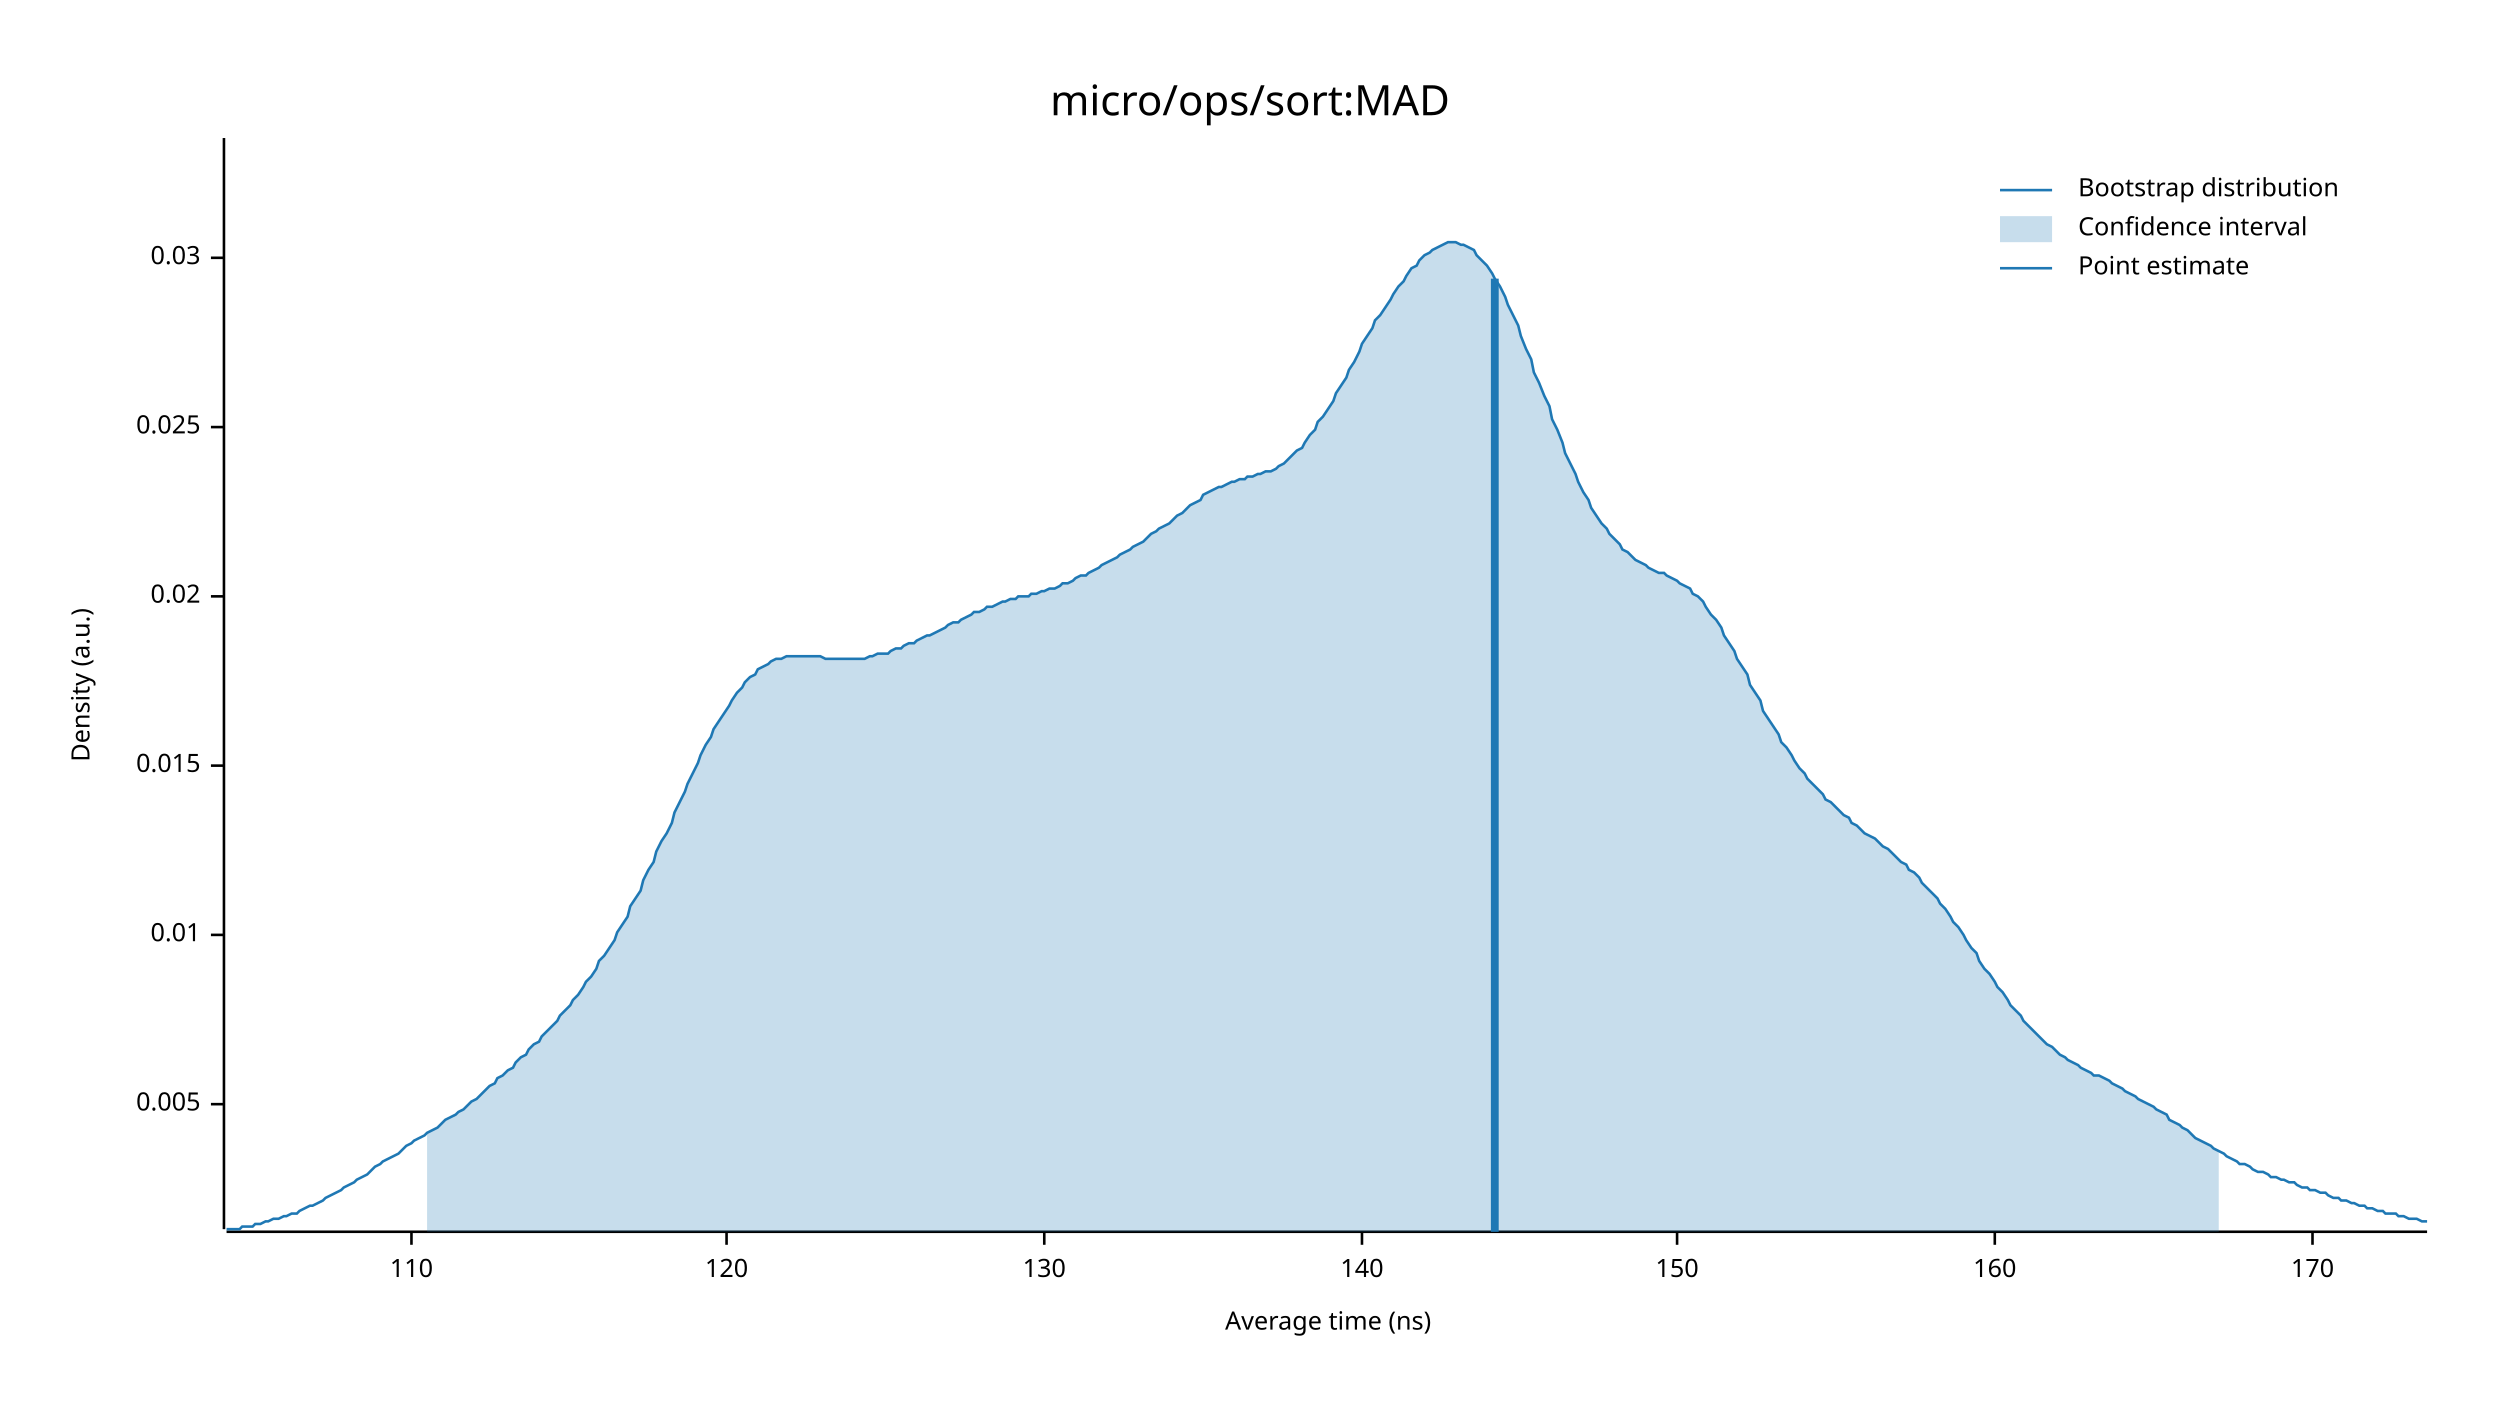
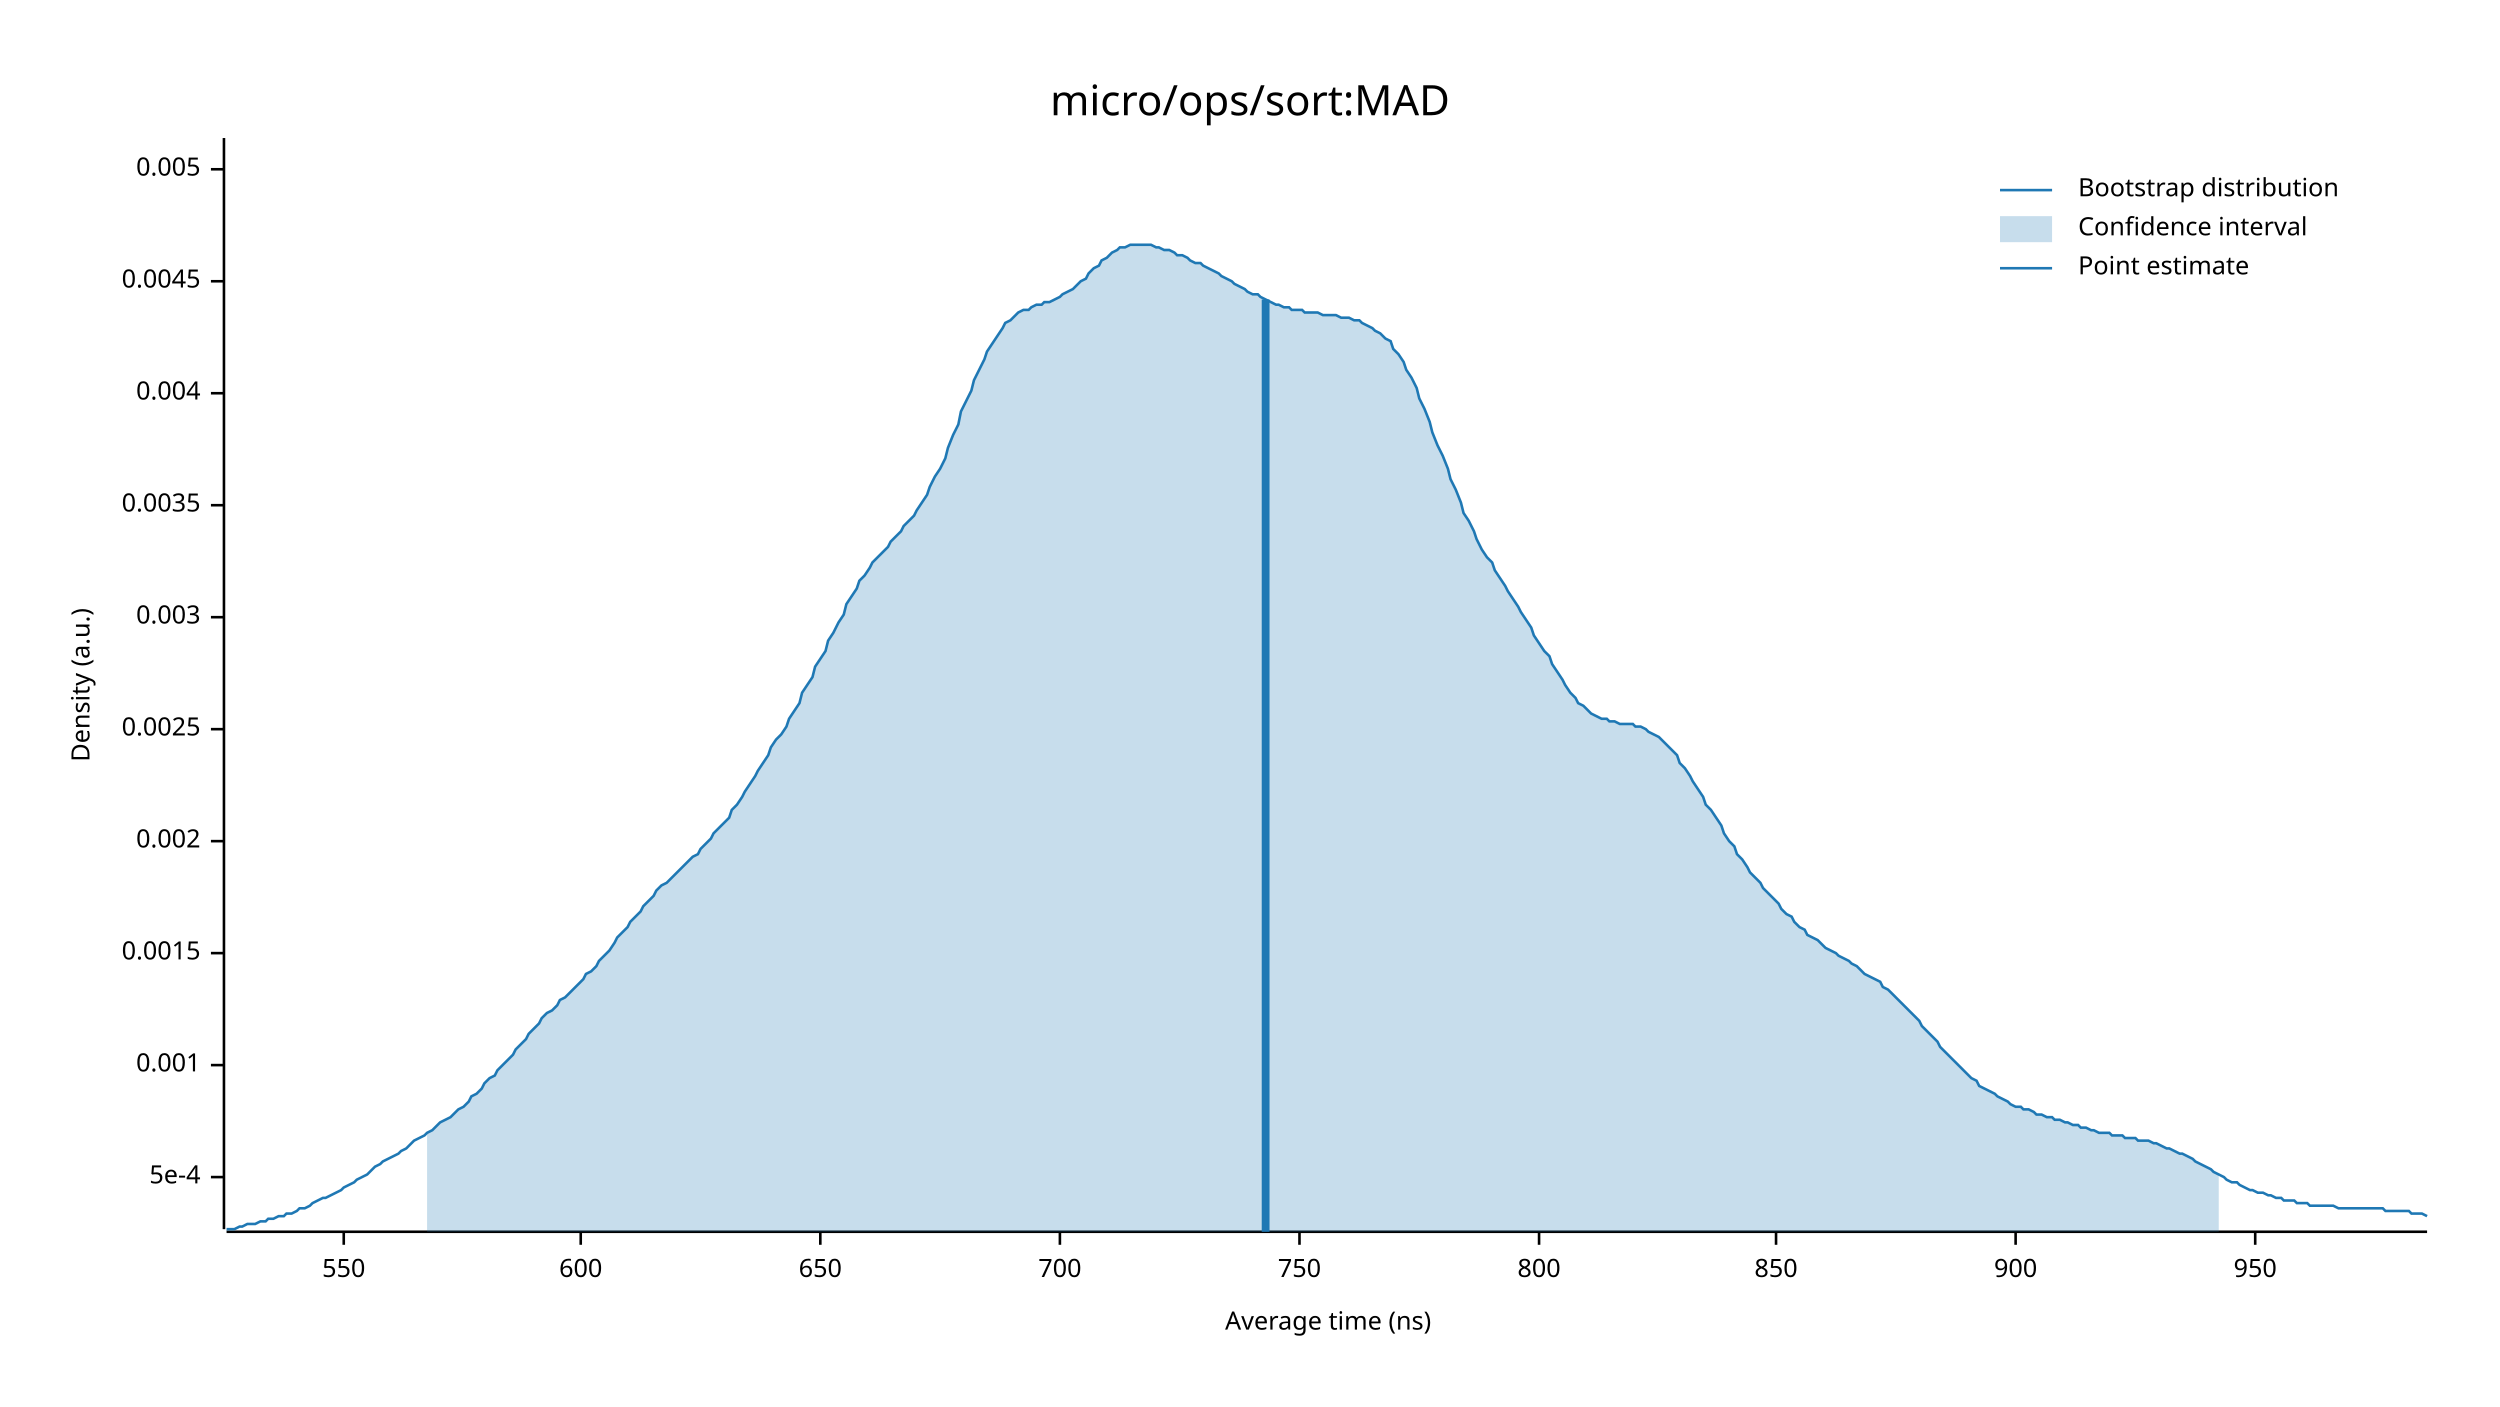
<svg xmlns="http://www.w3.org/2000/svg" width="960" height="540" viewBox="0 0 960 540">
  <text x="480" y="32" dy="0.76em" text-anchor="middle" font-family="sans-serif" font-size="16.129" opacity="1" fill="#000000">
micro/ops/sort:MAD
</text>
  <text x="27" y="263" dy="0.76em" text-anchor="middle" font-family="sans-serif" font-size="9.677" opacity="1" fill="#000000" transform="rotate(270, 27, 263)">
Density (a.u.)
</text>
  <text x="510" y="513" dy="-0.5ex" text-anchor="middle" font-family="sans-serif" font-size="9.677" opacity="1" fill="#000000">
Average time (ns)
</text>
  <polyline fill="none" opacity="1" stroke="#000000" stroke-width="1" points="86,53 86,472 " />
-   <text x="77" y="424" dy="0.5ex" text-anchor="end" font-family="sans-serif" font-size="9.677" opacity="1" fill="#000000">
+   <text x="77" y="452" dy="0.5ex" text-anchor="end" font-family="sans-serif" font-size="9.677" opacity="1" fill="#000000">
+ 5e-4
+ </text>
+   <polyline fill="none" opacity="1" stroke="#000000" stroke-width="1" points="81,452 86,452 " />
+   <text x="77" y="409" dy="0.5ex" text-anchor="end" font-family="sans-serif" font-size="9.677" opacity="1" fill="#000000">
+ 0.001
+ </text>
+   <polyline fill="none" opacity="1" stroke="#000000" stroke-width="1" points="81,409 86,409 " />
+   <text x="77" y="366" dy="0.5ex" text-anchor="end" font-family="sans-serif" font-size="9.677" opacity="1" fill="#000000">
+ 0.0015
+ </text>
+   <polyline fill="none" opacity="1" stroke="#000000" stroke-width="1" points="81,366 86,366 " />
+   <text x="77" y="323" dy="0.5ex" text-anchor="end" font-family="sans-serif" font-size="9.677" opacity="1" fill="#000000">
+ 0.002
+ </text>
+   <polyline fill="none" opacity="1" stroke="#000000" stroke-width="1" points="81,323 86,323 " />
+   <text x="77" y="280" dy="0.5ex" text-anchor="end" font-family="sans-serif" font-size="9.677" opacity="1" fill="#000000">
+ 0.0025
+ </text>
+   <polyline fill="none" opacity="1" stroke="#000000" stroke-width="1" points="81,280 86,280 " />
+   <text x="77" y="237" dy="0.5ex" text-anchor="end" font-family="sans-serif" font-size="9.677" opacity="1" fill="#000000">
+ 0.003
+ </text>
+   <polyline fill="none" opacity="1" stroke="#000000" stroke-width="1" points="81,237 86,237 " />
+   <text x="77" y="194" dy="0.5ex" text-anchor="end" font-family="sans-serif" font-size="9.677" opacity="1" fill="#000000">
+ 0.0035
+ </text>
+   <polyline fill="none" opacity="1" stroke="#000000" stroke-width="1" points="81,194 86,194 " />
+   <text x="77" y="151" dy="0.5ex" text-anchor="end" font-family="sans-serif" font-size="9.677" opacity="1" fill="#000000">
+ 0.004
+ </text>
+   <polyline fill="none" opacity="1" stroke="#000000" stroke-width="1" points="81,151 86,151 " />
+   <text x="77" y="108" dy="0.5ex" text-anchor="end" font-family="sans-serif" font-size="9.677" opacity="1" fill="#000000">
+ 0.0045
+ </text>
+   <polyline fill="none" opacity="1" stroke="#000000" stroke-width="1" points="81,108 86,108 " />
+   <text x="77" y="65" dy="0.5ex" text-anchor="end" font-family="sans-serif" font-size="9.677" opacity="1" fill="#000000">
0.005
</text>
-   <polyline fill="none" opacity="1" stroke="#000000" stroke-width="1" points="81,424 86,424 " />
-   <text x="77" y="359" dy="0.5ex" text-anchor="end" font-family="sans-serif" font-size="9.677" opacity="1" fill="#000000">
- 0.01
+   <polyline fill="none" opacity="1" stroke="#000000" stroke-width="1" points="81,65 86,65 " />
+   <polyline fill="none" opacity="1" stroke="#000000" stroke-width="1" points="87,473 932,473 " />
+   <text x="132" y="483" dy="0.76em" text-anchor="middle" font-family="sans-serif" font-size="9.677" opacity="1" fill="#000000">
+ 550
</text>
-   <polyline fill="none" opacity="1" stroke="#000000" stroke-width="1" points="81,359 86,359 " />
-   <text x="77" y="294" dy="0.5ex" text-anchor="end" font-family="sans-serif" font-size="9.677" opacity="1" fill="#000000">
- 0.015
+   <polyline fill="none" opacity="1" stroke="#000000" stroke-width="1" points="132,473 132,478 " />
+   <text x="223" y="483" dy="0.76em" text-anchor="middle" font-family="sans-serif" font-size="9.677" opacity="1" fill="#000000">
+ 600
</text>
-   <polyline fill="none" opacity="1" stroke="#000000" stroke-width="1" points="81,294 86,294 " />
-   <text x="77" y="229" dy="0.5ex" text-anchor="end" font-family="sans-serif" font-size="9.677" opacity="1" fill="#000000">
- 0.02
+   <polyline fill="none" opacity="1" stroke="#000000" stroke-width="1" points="223,473 223,478 " />
+   <text x="315" y="483" dy="0.76em" text-anchor="middle" font-family="sans-serif" font-size="9.677" opacity="1" fill="#000000">
+ 650
</text>
-   <polyline fill="none" opacity="1" stroke="#000000" stroke-width="1" points="81,229 86,229 " />
-   <text x="77" y="164" dy="0.5ex" text-anchor="end" font-family="sans-serif" font-size="9.677" opacity="1" fill="#000000">
- 0.025
+   <polyline fill="none" opacity="1" stroke="#000000" stroke-width="1" points="315,473 315,478 " />
+   <text x="407" y="483" dy="0.76em" text-anchor="middle" font-family="sans-serif" font-size="9.677" opacity="1" fill="#000000">
+ 700
</text>
-   <polyline fill="none" opacity="1" stroke="#000000" stroke-width="1" points="81,164 86,164 " />
-   <text x="77" y="99" dy="0.5ex" text-anchor="end" font-family="sans-serif" font-size="9.677" opacity="1" fill="#000000">
- 0.03
+   <polyline fill="none" opacity="1" stroke="#000000" stroke-width="1" points="407,473 407,478 " />
+   <text x="499" y="483" dy="0.76em" text-anchor="middle" font-family="sans-serif" font-size="9.677" opacity="1" fill="#000000">
+ 750
</text>
-   <polyline fill="none" opacity="1" stroke="#000000" stroke-width="1" points="81,99 86,99 " />
-   <polyline fill="none" opacity="1" stroke="#000000" stroke-width="1" points="87,473 932,473 " />
-   <text x="158" y="483" dy="0.76em" text-anchor="middle" font-family="sans-serif" font-size="9.677" opacity="1" fill="#000000">
- 110
+   <polyline fill="none" opacity="1" stroke="#000000" stroke-width="1" points="499,473 499,478 " />
+   <text x="591" y="483" dy="0.76em" text-anchor="middle" font-family="sans-serif" font-size="9.677" opacity="1" fill="#000000">
+ 800
</text>
-   <polyline fill="none" opacity="1" stroke="#000000" stroke-width="1" points="158,473 158,478 " />
-   <text x="279" y="483" dy="0.76em" text-anchor="middle" font-family="sans-serif" font-size="9.677" opacity="1" fill="#000000">
- 120
+   <polyline fill="none" opacity="1" stroke="#000000" stroke-width="1" points="591,473 591,478 " />
+   <text x="682" y="483" dy="0.76em" text-anchor="middle" font-family="sans-serif" font-size="9.677" opacity="1" fill="#000000">
+ 850
</text>
-   <polyline fill="none" opacity="1" stroke="#000000" stroke-width="1" points="279,473 279,478 " />
-   <text x="401" y="483" dy="0.76em" text-anchor="middle" font-family="sans-serif" font-size="9.677" opacity="1" fill="#000000">
- 130
+   <polyline fill="none" opacity="1" stroke="#000000" stroke-width="1" points="682,473 682,478 " />
+   <text x="774" y="483" dy="0.76em" text-anchor="middle" font-family="sans-serif" font-size="9.677" opacity="1" fill="#000000">
+ 900
</text>
-   <polyline fill="none" opacity="1" stroke="#000000" stroke-width="1" points="401,473 401,478 " />
-   <text x="523" y="483" dy="0.76em" text-anchor="middle" font-family="sans-serif" font-size="9.677" opacity="1" fill="#000000">
- 140
+   <polyline fill="none" opacity="1" stroke="#000000" stroke-width="1" points="774,473 774,478 " />
+   <text x="866" y="483" dy="0.76em" text-anchor="middle" font-family="sans-serif" font-size="9.677" opacity="1" fill="#000000">
+ 950
</text>
-   <polyline fill="none" opacity="1" stroke="#000000" stroke-width="1" points="523,473 523,478 " />
-   <text x="644" y="483" dy="0.76em" text-anchor="middle" font-family="sans-serif" font-size="9.677" opacity="1" fill="#000000">
- 150
- </text>
-   <polyline fill="none" opacity="1" stroke="#000000" stroke-width="1" points="644,473 644,478 " />
-   <text x="766" y="483" dy="0.76em" text-anchor="middle" font-family="sans-serif" font-size="9.677" opacity="1" fill="#000000">
- 160
- </text>
-   <polyline fill="none" opacity="1" stroke="#000000" stroke-width="1" points="766,473 766,478 " />
-   <text x="888" y="483" dy="0.76em" text-anchor="middle" font-family="sans-serif" font-size="9.677" opacity="1" fill="#000000">
- 170
- </text>
-   <polyline fill="none" opacity="1" stroke="#000000" stroke-width="1" points="888,473 888,478 " />
-   <polyline fill="none" opacity="1" stroke="#1F78B4" stroke-width="1" points="87,472 88,472 90,472 92,472 93,471 95,471 97,471 98,470 100,470 102,469 103,469 105,468 107,468 109,467 110,467 112,466 114,466 115,465 117,464 119,463 120,463 122,462 124,461 125,460 127,459 129,458 131,457 132,456 134,455 136,454 137,453 139,452 141,451 142,450 144,448 146,447 147,446 149,445 151,444 153,443 154,442 156,440 158,439 159,438 161,437 163,436 164,435 166,434 168,433 169,432 171,430 173,429 175,428 176,427 178,426 180,424 181,423 183,422 185,420 186,419 188,417 190,416 191,414 193,413 195,411 197,410 198,408 200,406 202,405 203,403 205,401 207,400 208,398 210,396 212,394 214,392 215,390 217,388 219,386 220,384 222,382 224,379 225,377 227,375 229,372 230,369 232,367 234,364 236,361 237,358 239,355 241,352 242,348 244,345 246,342 247,338 249,334 251,331 252,327 254,323 256,320 258,316 259,312 261,308 263,304 264,301 266,297 268,293 269,290 271,286 273,283 274,280 276,277 278,274 280,271 281,269 283,266 285,264 286,262 288,260 290,259 291,257 293,256 295,255 296,254 298,253 300,253 302,252 303,252 305,252 307,252 308,252 310,252 312,252 313,252 315,252 317,253 318,253 320,253 322,253 324,253 325,253 327,253 329,253 330,253 332,253 334,252 335,252 337,251 339,251 341,251 342,250 344,249 346,249 347,248 349,247 351,247 352,246 354,245 356,244 357,244 359,243 361,242 363,241 364,240 366,239 368,239 369,238 371,237 373,236 374,235 376,235 378,234 379,233 381,233 383,232 385,231 386,231 388,230 390,230 391,229 393,229 395,229 396,228 398,228 400,227 401,227 403,226 405,226 407,225 408,224 410,224 412,223 413,222 415,221 417,221 418,220 420,219 422,218 423,217 425,216 427,215 429,214 430,213 432,212 434,211 435,210 437,209 439,208 440,207 442,205 444,204 445,203 447,202 449,201 451,199 452,198 454,197 456,195 457,194 459,193 461,192 462,190 464,189 466,188 468,187 469,187 471,186 473,185 474,185 476,184 478,184 479,183 481,183 483,182 484,182 486,181 488,181 490,180 491,179 493,178 495,176 496,175 498,173 500,172 501,170 503,167 505,165 506,162 508,160 510,157 512,154 513,151 515,148 517,145 518,142 520,139 522,135 523,132 525,129 527,126 528,123 530,121 532,118 534,115 535,113 537,110 539,108 540,106 542,103 544,102 545,100 547,98 549,97 550,96 552,95 554,94 556,93 557,93 559,93 561,94 562,94 564,95 566,96 567,98 569,100 571,102 573,105 574,107 576,110 578,114 579,117 581,121 583,125 584,129 586,134 588,138 589,143 591,147 593,152 595,156 596,161 598,165 600,170 601,174 603,178 605,182 606,185 608,189 610,192 611,195 613,198 615,201 617,203 618,205 620,207 622,209 623,211 625,212 627,214 628,215 630,216 632,217 633,218 635,219 637,220 639,220 640,221 642,222 644,223 645,224 647,225 649,226 650,228 652,229 654,231 655,233 657,236 659,238 661,241 662,244 664,247 666,250 667,253 669,256 671,259 672,263 674,266 676,269 677,273 679,276 681,279 683,282 684,285 686,287 688,290 689,292 691,295 693,297 694,299 696,301 698,303 700,305 701,307 703,308 705,310 706,311 708,313 710,314 711,316 713,317 715,319 716,320 718,321 720,322 722,324 723,325 725,326 727,328 728,329 730,331 732,332 733,334 735,335 737,337 738,339 740,341 742,343 744,345 745,347 747,349 749,352 750,354 752,356 754,359 755,361 757,364 759,366 760,369 762,372 764,374 766,377 767,379 769,381 771,384 772,386 774,388 776,390 777,392 779,394 781,396 782,397 784,399 786,401 788,402 789,403 791,405 793,406 794,407 796,408 798,409 799,410 801,411 803,412 804,413 806,413 808,414 810,415 811,416 813,417 815,418 816,419 818,420 820,421 821,422 823,423 825,424 827,425 828,426 830,427 832,428 833,430 835,431 837,432 838,433 840,434 842,436 843,437 845,438 847,439 849,440 850,441 852,442 854,443 855,444 857,445 859,446 860,447 862,447 864,448 865,449 867,450 869,450 871,451 872,452 874,452 876,453 877,453 879,454 881,454 882,455 884,456 886,456 887,457 889,457 891,458 893,458 894,459 896,460 898,460 899,461 901,461 903,462 904,462 906,463 908,463 909,464 911,464 913,465 915,465 916,466 918,466 920,466 921,467 923,467 925,468 926,468 928,468 930,469 932,469 " />
-   <polygon opacity="0.25" fill="#1F78B4" points="164,435 166,434 168,433 169,432 171,430 173,429 175,428 176,427 178,426 180,424 181,423 183,422 185,420 186,419 188,417 190,416 191,414 193,413 195,411 197,410 198,408 200,406 202,405 203,403 205,401 207,400 208,398 210,396 212,394 214,392 215,390 217,388 219,386 220,384 222,382 224,379 225,377 227,375 229,372 230,369 232,367 234,364 236,361 237,358 239,355 241,352 242,348 244,345 246,342 247,338 249,334 251,331 252,327 254,323 256,320 258,316 259,312 261,308 263,304 264,301 266,297 268,293 269,290 271,286 273,283 274,280 276,277 278,274 280,271 281,269 283,266 285,264 286,262 288,260 290,259 291,257 293,256 295,255 296,254 298,253 300,253 302,252 303,252 305,252 307,252 308,252 310,252 312,252 313,252 315,252 317,253 318,253 320,253 322,253 324,253 325,253 327,253 329,253 330,253 332,253 334,252 335,252 337,251 339,251 341,251 342,250 344,249 346,249 347,248 349,247 351,247 352,246 354,245 356,244 357,244 359,243 361,242 363,241 364,240 366,239 368,239 369,238 371,237 373,236 374,235 376,235 378,234 379,233 381,233 383,232 385,231 386,231 388,230 390,230 391,229 393,229 395,229 396,228 398,228 400,227 401,227 403,226 405,226 407,225 408,224 410,224 412,223 413,222 415,221 417,221 418,220 420,219 422,218 423,217 425,216 427,215 429,214 430,213 432,212 434,211 435,210 437,209 439,208 440,207 442,205 444,204 445,203 447,202 449,201 451,199 452,198 454,197 456,195 457,194 459,193 461,192 462,190 464,189 466,188 468,187 469,187 471,186 473,185 474,185 476,184 478,184 479,183 481,183 483,182 484,182 486,181 488,181 490,180 491,179 493,178 495,176 496,175 498,173 500,172 501,170 503,167 505,165 506,162 508,160 510,157 512,154 513,151 515,148 517,145 518,142 520,139 522,135 523,132 525,129 527,126 528,123 530,121 532,118 534,115 535,113 537,110 539,108 540,106 542,103 544,102 545,100 547,98 549,97 550,96 552,95 554,94 556,93 557,93 559,93 561,94 562,94 564,95 566,96 567,98 569,100 571,102 573,105 574,107 576,110 578,114 579,117 581,121 583,125 584,129 586,134 588,138 589,143 591,147 593,152 595,156 596,161 598,165 600,170 601,174 603,178 605,182 606,185 608,189 610,192 611,195 613,198 615,201 617,203 618,205 620,207 622,209 623,211 625,212 627,214 628,215 630,216 632,217 633,218 635,219 637,220 639,220 640,221 642,222 644,223 645,224 647,225 649,226 650,228 652,229 654,231 655,233 657,236 659,238 661,241 662,244 664,247 666,250 667,253 669,256 671,259 672,263 674,266 676,269 677,273 679,276 681,279 683,282 684,285 686,287 688,290 689,292 691,295 693,297 694,299 696,301 698,303 700,305 701,307 703,308 705,310 706,311 708,313 710,314 711,316 713,317 715,319 716,320 718,321 720,322 722,324 723,325 725,326 727,328 728,329 730,331 732,332 733,334 735,335 737,337 738,339 740,341 742,343 744,345 745,347 747,349 749,352 750,354 752,356 754,359 755,361 757,364 759,366 760,369 762,372 764,374 766,377 767,379 769,381 771,384 772,386 774,388 776,390 777,392 779,394 781,396 782,397 784,399 786,401 788,402 789,403 791,405 793,406 794,407 796,408 798,409 799,410 801,411 803,412 804,413 806,413 808,414 810,415 811,416 813,417 815,418 816,419 818,420 820,421 821,422 823,423 825,424 827,425 828,426 830,427 832,428 833,430 835,431 837,432 838,433 840,434 842,436 843,437 845,438 847,439 849,440 850,441 852,442 852,473 164,473 " />
-   <polyline fill="none" opacity="1" stroke="#1F78B4" stroke-width="3" points="574,473 574,107 " />
+   <polyline fill="none" opacity="1" stroke="#000000" stroke-width="1" points="866,473 866,478 " />
+   <polyline fill="none" opacity="1" stroke="#1F78B4" stroke-width="1" points="87,472 88,472 90,472 92,471 93,471 95,470 97,470 98,470 100,469 102,469 103,468 105,468 107,467 109,467 110,466 112,466 114,465 115,464 117,464 119,463 120,462 122,461 124,460 125,460 127,459 129,458 131,457 132,456 134,455 136,454 137,453 139,452 141,451 142,450 144,448 146,447 147,446 149,445 151,444 153,443 154,442 156,441 158,439 159,438 161,437 163,436 164,435 166,434 168,432 169,431 171,430 173,429 175,427 176,426 178,425 180,423 181,421 183,420 185,418 186,416 188,414 190,413 191,411 193,409 195,407 197,405 198,403 200,401 202,399 203,397 205,395 207,393 208,391 210,389 212,388 214,386 215,384 217,383 219,381 220,380 222,378 224,376 225,374 227,373 229,371 230,369 232,367 234,365 236,362 237,360 239,358 241,356 242,354 244,352 246,350 247,348 249,346 251,344 252,342 254,340 256,339 258,337 259,336 261,334 263,332 264,331 266,329 268,328 269,326 271,324 273,322 274,320 276,318 278,316 280,314 281,311 283,309 285,306 286,304 288,301 290,298 291,296 293,293 295,290 296,287 298,284 300,282 302,279 303,276 305,273 307,270 308,266 310,263 312,260 313,256 315,253 317,250 318,246 320,243 322,239 324,236 325,232 327,229 329,226 330,223 332,221 334,218 335,216 337,214 339,212 341,210 342,208 344,206 346,204 347,202 349,200 351,198 352,196 354,193 356,190 357,187 359,183 361,180 363,176 364,172 366,167 368,163 369,158 371,154 373,150 374,146 376,142 378,138 379,135 381,132 383,129 385,126 386,124 388,123 390,121 391,120 393,119 395,119 396,118 398,117 400,117 401,116 403,116 405,115 407,114 408,113 410,112 412,111 413,110 415,108 417,107 418,105 420,103 422,102 423,100 425,99 427,97 429,96 430,95 432,95 434,94 435,94 437,94 439,94 440,94 442,94 444,95 445,95 447,96 449,96 451,97 452,98 454,98 456,99 457,100 459,101 461,101 462,102 464,103 466,104 468,105 469,106 471,107 473,108 474,109 476,110 478,111 479,112 481,113 483,113 484,114 486,115 488,116 490,117 491,117 493,118 495,118 496,119 498,119 500,119 501,120 503,120 505,120 506,120 508,121 510,121 512,121 513,121 515,122 517,122 518,122 520,123 522,123 523,124 525,125 527,126 528,127 530,128 532,130 534,131 535,134 537,136 539,139 540,142 542,145 544,149 545,153 547,157 549,162 550,166 552,171 554,175 556,180 557,184 559,188 561,193 562,197 564,200 566,204 567,207 569,211 571,214 573,216 574,219 576,222 578,225 579,227 581,230 583,233 584,235 586,238 588,241 589,244 591,247 593,250 595,252 596,255 598,258 600,261 601,263 603,266 605,268 606,270 608,271 610,273 611,274 613,275 615,276 617,276 618,277 620,277 622,278 623,278 625,278 627,278 628,279 630,279 632,280 633,281 635,282 637,283 639,285 640,286 642,288 644,290 645,293 647,295 649,298 650,300 652,303 654,306 655,309 657,311 659,314 661,317 662,320 664,323 666,325 667,328 669,330 671,333 672,335 674,337 676,339 677,341 679,343 681,345 683,347 684,349 686,351 688,352 689,354 691,356 693,357 694,359 696,360 698,361 700,363 701,364 703,365 705,366 706,367 708,368 710,369 711,370 713,371 715,373 716,374 718,375 720,376 722,377 723,379 725,380 727,382 728,383 730,385 732,387 733,388 735,390 737,392 738,394 740,396 742,398 744,400 745,402 747,404 749,406 750,407 752,409 754,411 755,412 757,414 759,415 760,417 762,418 764,419 766,420 767,421 769,422 771,423 772,424 774,425 776,425 777,426 779,426 781,427 782,428 784,428 786,429 788,429 789,430 791,430 793,431 794,431 796,432 798,432 799,433 801,433 803,434 804,434 806,435 808,435 810,435 811,436 813,436 815,436 816,437 818,437 820,437 821,438 823,438 825,438 827,439 828,439 830,440 832,441 833,441 835,442 837,443 838,443 840,444 842,445 843,446 845,447 847,448 849,449 850,450 852,451 854,452 855,453 857,454 859,454 860,455 862,456 864,457 865,457 867,458 869,458 871,459 872,459 874,460 876,460 877,461 879,461 881,461 882,462 884,462 886,462 887,463 889,463 891,463 893,463 894,463 896,463 898,464 899,464 901,464 903,464 904,464 906,464 908,464 909,464 911,464 913,464 915,464 916,465 918,465 920,465 921,465 923,465 925,465 926,466 928,466 930,466 932,467 " />
+   <polygon opacity="0.25" fill="#1F78B4" points="164,435 166,434 168,432 169,431 171,430 173,429 175,427 176,426 178,425 180,423 181,421 183,420 185,418 186,416 188,414 190,413 191,411 193,409 195,407 197,405 198,403 200,401 202,399 203,397 205,395 207,393 208,391 210,389 212,388 214,386 215,384 217,383 219,381 220,380 222,378 224,376 225,374 227,373 229,371 230,369 232,367 234,365 236,362 237,360 239,358 241,356 242,354 244,352 246,350 247,348 249,346 251,344 252,342 254,340 256,339 258,337 259,336 261,334 263,332 264,331 266,329 268,328 269,326 271,324 273,322 274,320 276,318 278,316 280,314 281,311 283,309 285,306 286,304 288,301 290,298 291,296 293,293 295,290 296,287 298,284 300,282 302,279 303,276 305,273 307,270 308,266 310,263 312,260 313,256 315,253 317,250 318,246 320,243 322,239 324,236 325,232 327,229 329,226 330,223 332,221 334,218 335,216 337,214 339,212 341,210 342,208 344,206 346,204 347,202 349,200 351,198 352,196 354,193 356,190 357,187 359,183 361,180 363,176 364,172 366,167 368,163 369,158 371,154 373,150 374,146 376,142 378,138 379,135 381,132 383,129 385,126 386,124 388,123 390,121 391,120 393,119 395,119 396,118 398,117 400,117 401,116 403,116 405,115 407,114 408,113 410,112 412,111 413,110 415,108 417,107 418,105 420,103 422,102 423,100 425,99 427,97 429,96 430,95 432,95 434,94 435,94 437,94 439,94 440,94 442,94 444,95 445,95 447,96 449,96 451,97 452,98 454,98 456,99 457,100 459,101 461,101 462,102 464,103 466,104 468,105 469,106 471,107 473,108 474,109 476,110 478,111 479,112 481,113 483,113 484,114 486,115 488,116 490,117 491,117 493,118 495,118 496,119 498,119 500,119 501,120 503,120 505,120 506,120 508,121 510,121 512,121 513,121 515,122 517,122 518,122 520,123 522,123 523,124 525,125 527,126 528,127 530,128 532,130 534,131 535,134 537,136 539,139 540,142 542,145 544,149 545,153 547,157 549,162 550,166 552,171 554,175 556,180 557,184 559,188 561,193 562,197 564,200 566,204 567,207 569,211 571,214 573,216 574,219 576,222 578,225 579,227 581,230 583,233 584,235 586,238 588,241 589,244 591,247 593,250 595,252 596,255 598,258 600,261 601,263 603,266 605,268 606,270 608,271 610,273 611,274 613,275 615,276 617,276 618,277 620,277 622,278 623,278 625,278 627,278 628,279 630,279 632,280 633,281 635,282 637,283 639,285 640,286 642,288 644,290 645,293 647,295 649,298 650,300 652,303 654,306 655,309 657,311 659,314 661,317 662,320 664,323 666,325 667,328 669,330 671,333 672,335 674,337 676,339 677,341 679,343 681,345 683,347 684,349 686,351 688,352 689,354 691,356 693,357 694,359 696,360 698,361 700,363 701,364 703,365 705,366 706,367 708,368 710,369 711,370 713,371 715,373 716,374 718,375 720,376 722,377 723,379 725,380 727,382 728,383 730,385 732,387 733,388 735,390 737,392 738,394 740,396 742,398 744,400 745,402 747,404 749,406 750,407 752,409 754,411 755,412 757,414 759,415 760,417 762,418 764,419 766,420 767,421 769,422 771,423 772,424 774,425 776,425 777,426 779,426 781,427 782,428 784,428 786,429 788,429 789,430 791,430 793,431 794,431 796,432 798,432 799,433 801,433 803,434 804,434 806,435 808,435 810,435 811,436 813,436 815,436 816,437 818,437 820,437 821,438 823,438 825,438 827,439 828,439 830,440 832,441 833,441 835,442 837,443 838,443 840,444 842,445 843,446 845,447 847,448 849,449 850,450 852,451 852,473 164,473 " />
+   <polyline fill="none" opacity="1" stroke="#1F78B4" stroke-width="3" points="486,473 486,115 " />
  <text x="798" y="68" dy="0.76em" text-anchor="start" font-family="sans-serif" font-size="9.677" opacity="1" fill="#000000">
Bootstrap distribution
</text>
  <text x="798" y="83" dy="0.76em" text-anchor="start" font-family="sans-serif" font-size="9.677" opacity="1" fill="#000000">
Confidence interval
</text>
  <text x="798" y="98" dy="0.76em" text-anchor="start" font-family="sans-serif" font-size="9.677" opacity="1" fill="#000000">
Point estimate
</text>
  <polyline fill="none" opacity="1" stroke="#1F78B4" stroke-width="1" points="768,73 788,73 " />
  <rect x="768" y="83" width="20" height="10" opacity="0.25" fill="#1F78B4" stroke="none" />
  <polyline fill="none" opacity="1" stroke="#1F78B4" stroke-width="1" points="768,103 788,103 " />
</svg>
